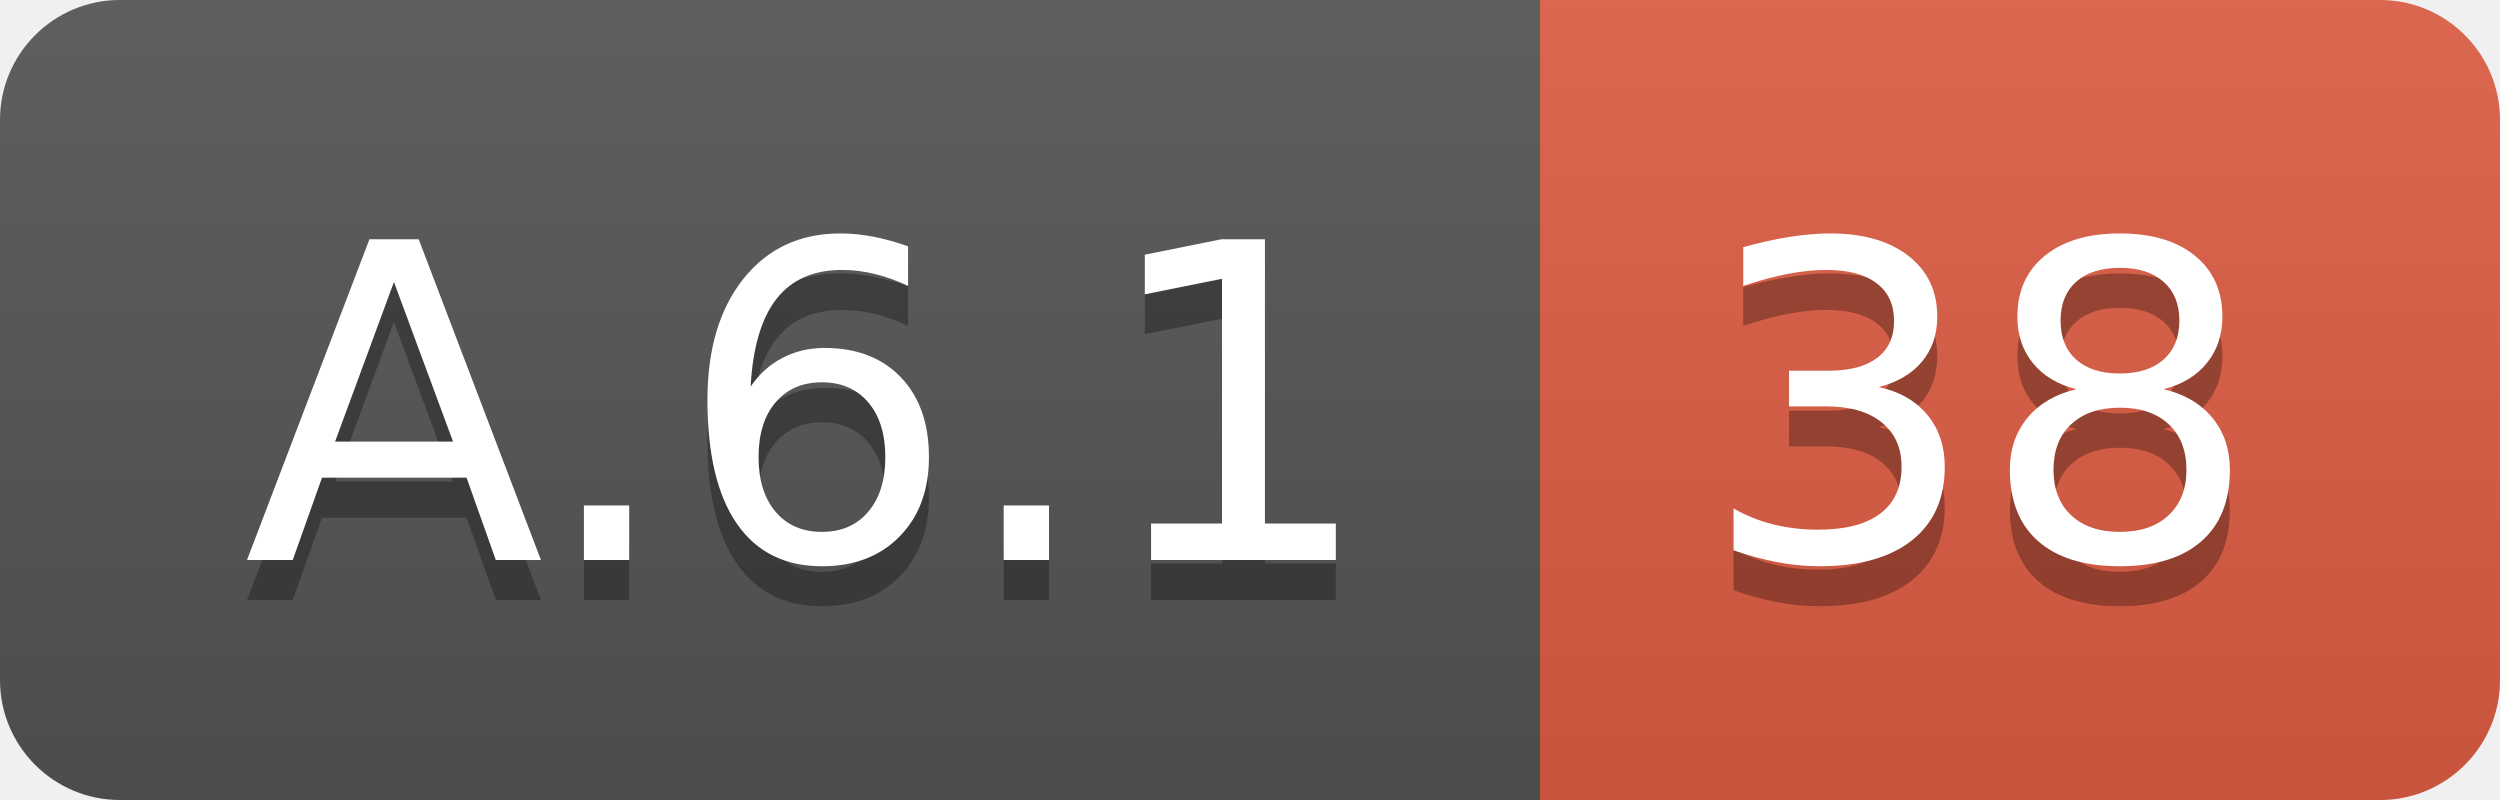
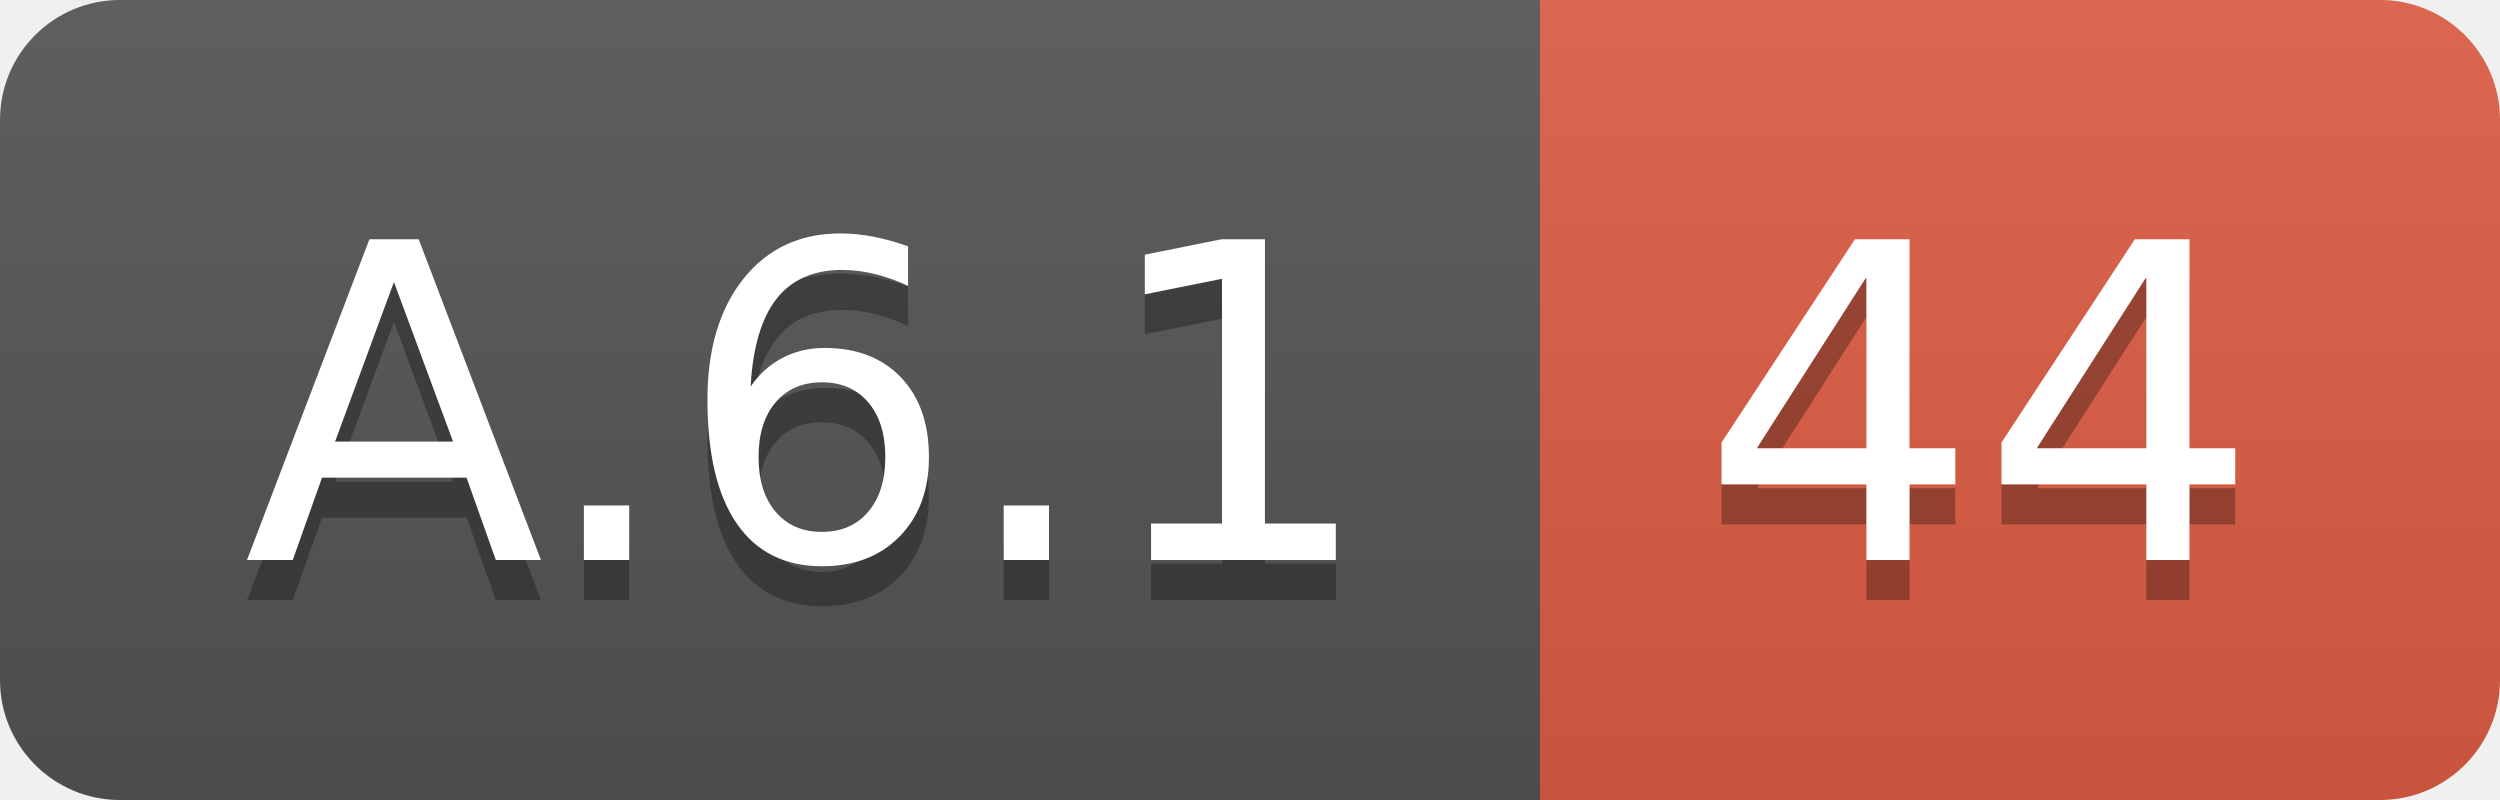
<svg xmlns="http://www.w3.org/2000/svg" width="62.5" height="20">
  <linearGradient id="smooth" x2="0" y2="100%">
    <stop offset="0" stop-color="#bbb" stop-opacity=".1" />
    <stop offset="1" stop-opacity=".1" />
  </linearGradient>
  <clipPath id="round">
    <rect width="62.5" height="20" rx="3" fill="#fff" />
  </clipPath>
  <g clip-path="url(#round)">
    <rect width="38.5" height="20" fill="#555" />
    <rect x="38.5" width="24.0" height="20" fill="#e05d44" />
    <rect width="62.5" height="20" fill="url(#smooth)" />
  </g>
  <g fill="#fff" text-anchor="middle" font-family="DejaVu Sans,Verdana,Geneva,sans-serif" font-size="110">
    <text x="202.5" y="150" fill="#010101" fill-opacity=".3" transform="scale(0.1)" textLength="285.0" lengthAdjust="spacing">A.6.1</text>
    <text x="202.5" y="140" transform="scale(0.1)" textLength="285.0" lengthAdjust="spacing">A.6.1</text>
-     <text x="495.0" y="150" fill="#010101" fill-opacity=".3" transform="scale(0.1)" textLength="140.0" lengthAdjust="spacing">38</text>
-     <text x="495.0" y="140" transform="scale(0.1)" textLength="140.0" lengthAdjust="spacing">38</text>
+     <text x="495.0" y="150" fill="#010101" fill-opacity=".3" transform="scale(0.1)" textLength="140.0" lengthAdjust="spacing">44</text>
+     <text x="495.0" y="140" transform="scale(0.1)" textLength="140.0" lengthAdjust="spacing">44</text>
  </g>
</svg>
